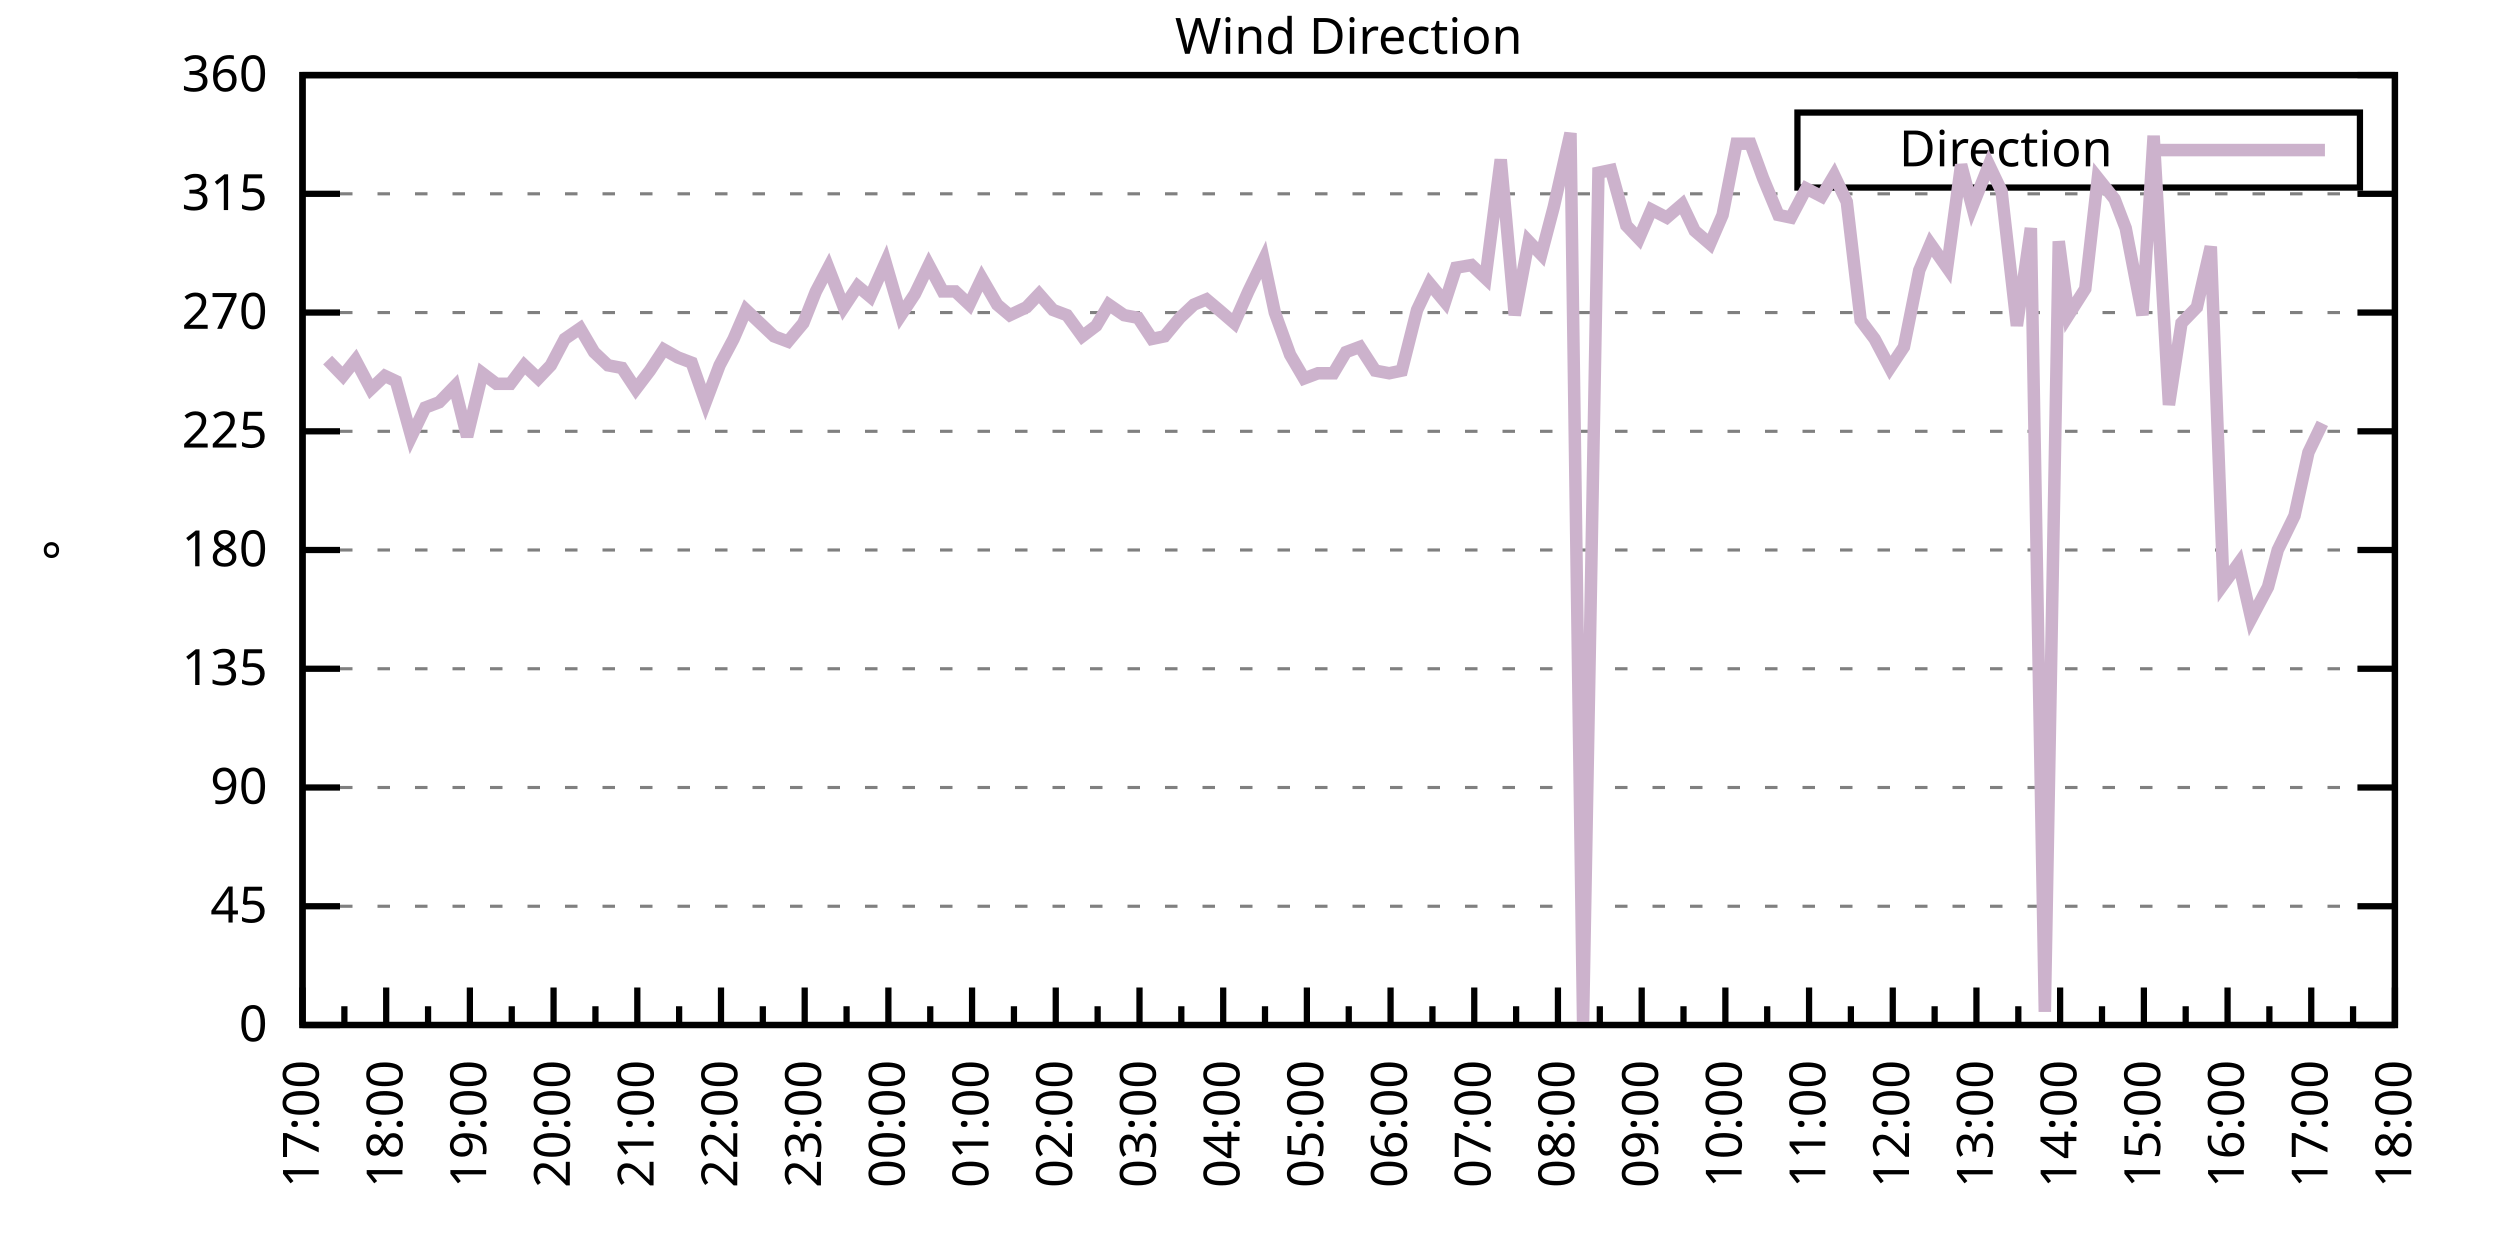
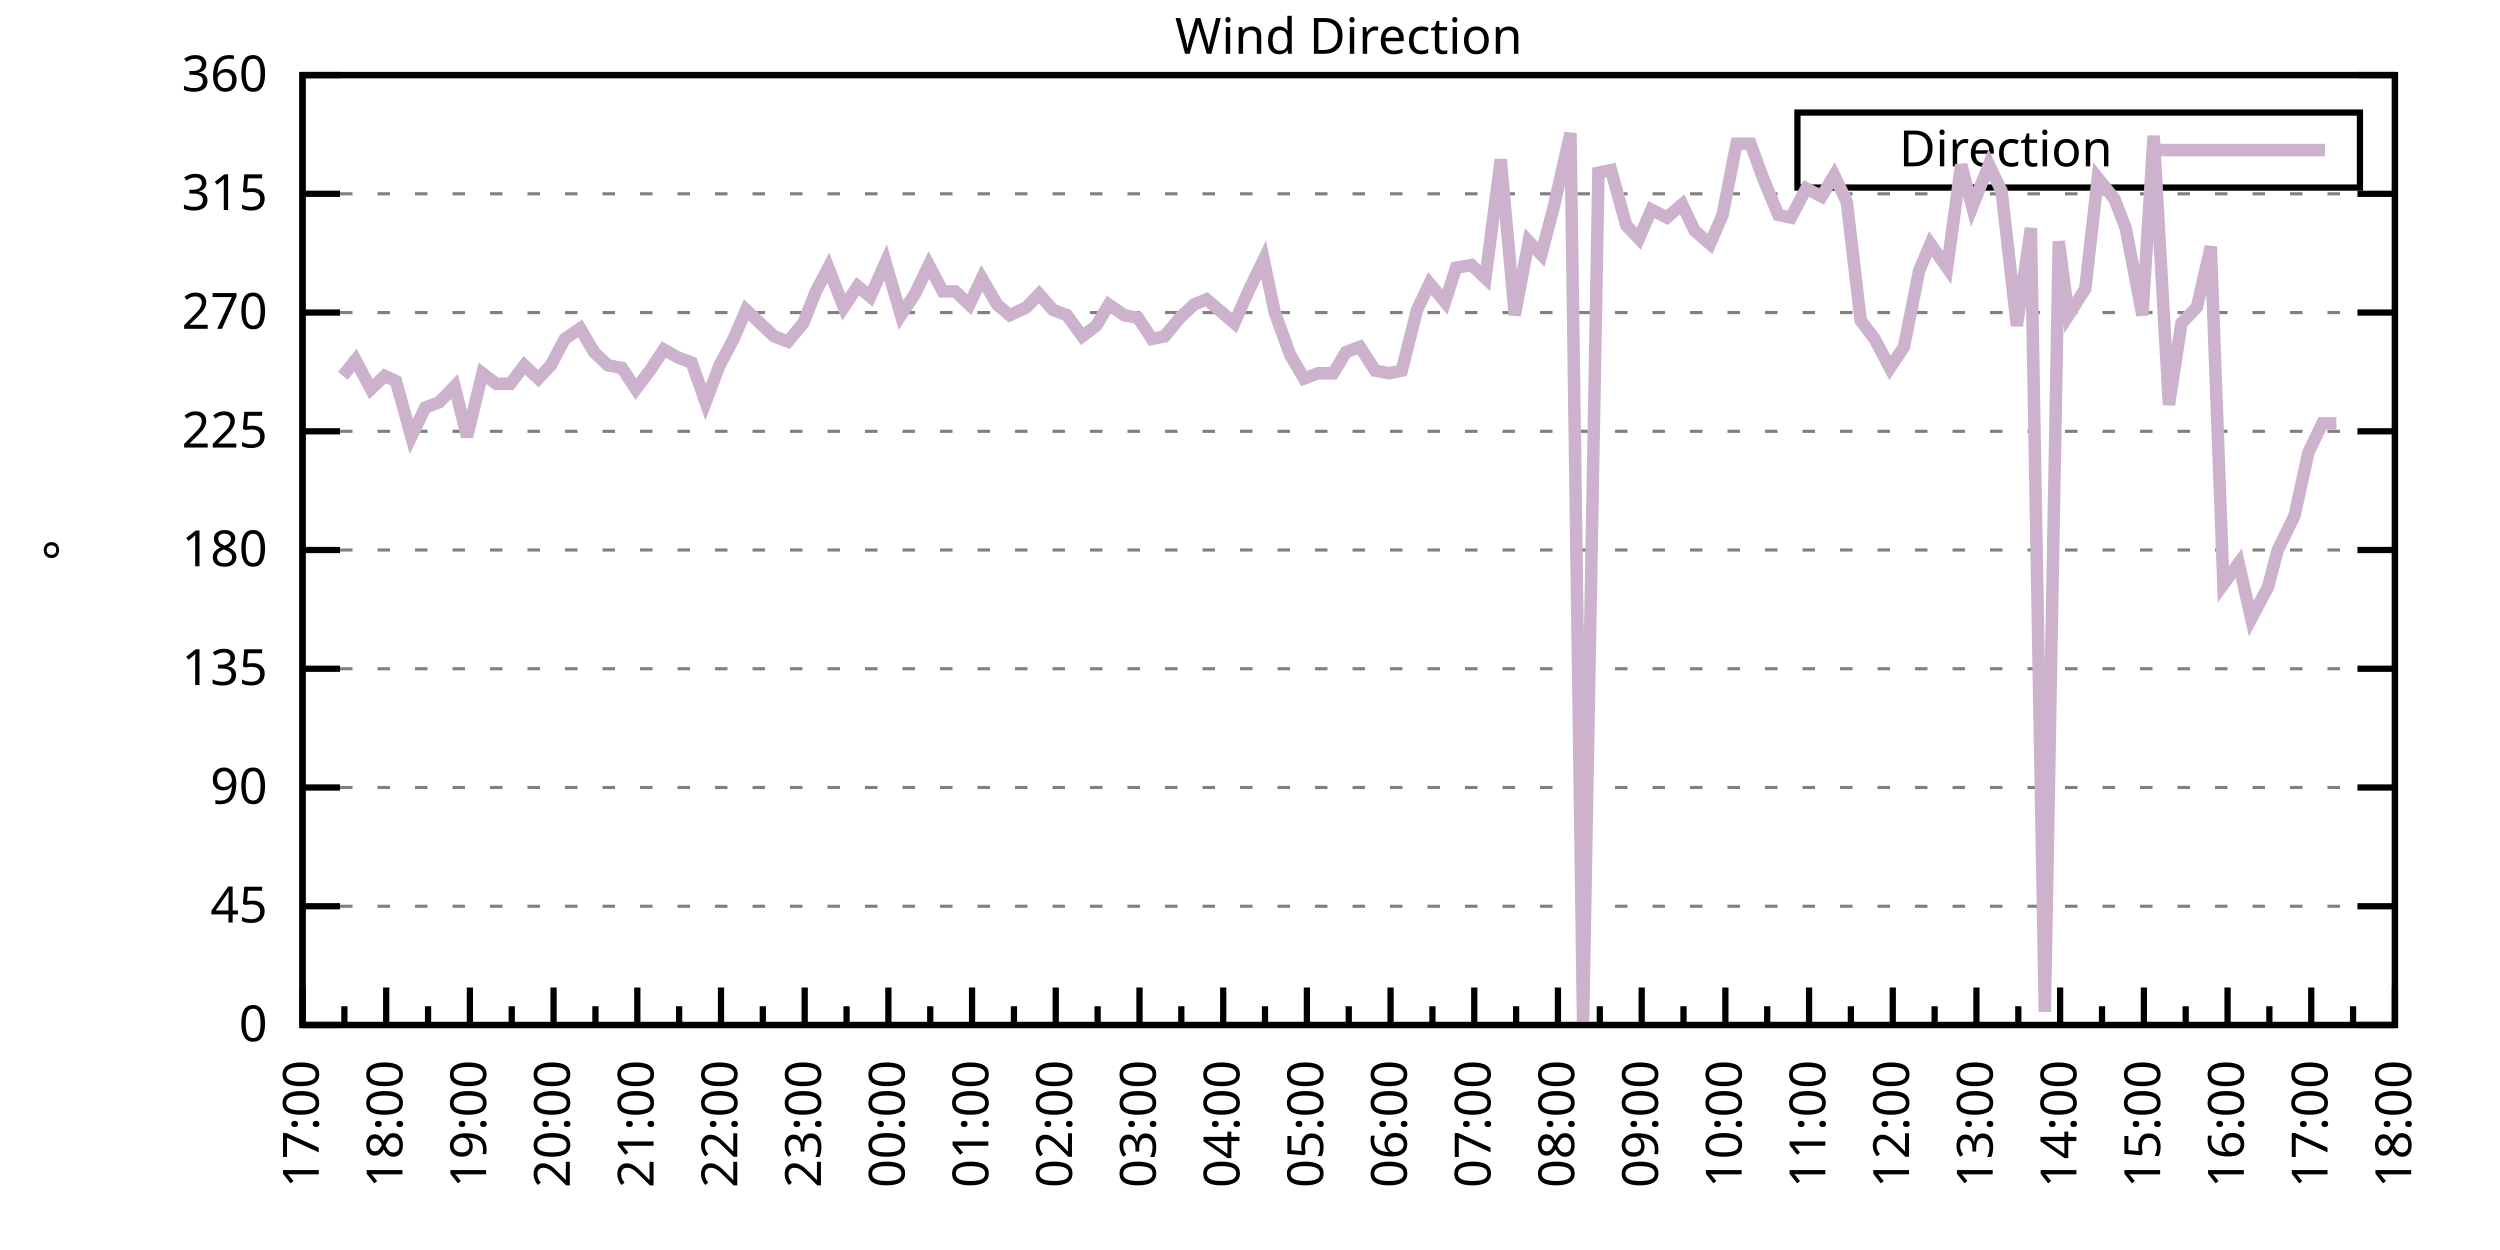
<svg xmlns="http://www.w3.org/2000/svg" xmlns:xlink="http://www.w3.org/1999/xlink" width="400" height="200" viewBox="0 0 400 200">
  <g id="gnuplot_canvas">
    <rect x="0" y="0" width="400" height="200" fill="none" />
    <defs>
      <circle id="gpDot" r="0.5" stroke-width="0.5" stroke="currentColor" />
      <path id="gpPt0" stroke-width="0.333" stroke="currentColor" d="M-1,0 h2 M0,-1 v2" />
      <path id="gpPt1" stroke-width="0.333" stroke="currentColor" d="M-1,-1 L1,1 M1,-1 L-1,1" />
      <path id="gpPt2" stroke-width="0.333" stroke="currentColor" d="M-1,0 L1,0 M0,-1 L0,1 M-1,-1 L1,1 M-1,1 L1,-1" />
      <rect id="gpPt3" stroke-width="0.333" stroke="currentColor" x="-1" y="-1" width="2" height="2" />
      <rect id="gpPt4" stroke-width="0.333" stroke="currentColor" fill="currentColor" x="-1" y="-1" width="2" height="2" />
      <circle id="gpPt5" stroke-width="0.333" stroke="currentColor" cx="0" cy="0" r="1" />
      <use xlink:href="#gpPt5" id="gpPt6" fill="currentColor" stroke="none" />
      <path id="gpPt7" stroke-width="0.333" stroke="currentColor" d="M0,-1.33 L-1.33,0.67 L1.33,0.67 z" />
      <use xlink:href="#gpPt7" id="gpPt8" fill="currentColor" stroke="none" />
      <use xlink:href="#gpPt7" id="gpPt9" stroke="currentColor" transform="rotate(180)" />
      <use xlink:href="#gpPt9" id="gpPt10" fill="currentColor" stroke="none" />
      <use xlink:href="#gpPt3" id="gpPt11" stroke="currentColor" transform="rotate(45)" />
      <use xlink:href="#gpPt11" id="gpPt12" fill="currentColor" stroke="none" />
      <path id="gpPt13" stroke-width="0.333" stroke="currentColor" d="M0,1.330 L1.265,0.411 L0.782,-1.067 L-0.782,-1.076 L-1.265,0.411 z" />
      <use xlink:href="#gpPt13" id="gpPt14" fill="currentColor" stroke="none" />
      <filter id="textbox" filterUnits="objectBoundingBox" x="0" y="0" height="1" width="1">
        <feFlood flood-color="white" flood-opacity="1" result="bgnd" />
        <feComposite in="SourceGraphic" in2="bgnd" operator="atop" />
      </filter>
      <filter id="greybox" filterUnits="objectBoundingBox" x="0" y="0" height="1" width="1">
        <feFlood flood-color="lightgrey" flood-opacity="1" result="grey" />
        <feComposite in="SourceGraphic" in2="grey" operator="atop" />
      </filter>
    </defs>
    <g fill="none" color="white" stroke="currentColor" stroke-width="1.00" stroke-linecap="butt" stroke-linejoin="miter">
</g>
    <g fill="none" color="black" stroke="currentColor" stroke-width="1.00" stroke-linecap="butt" stroke-linejoin="miter">
      <g stroke="none" shape-rendering="crispEdges">
        <polygon fill="rgb(255, 255, 255)" points="48.40,164.00 383.18,164.00 383.18,12.02 48.40,12.02 " />
      </g>
    </g>
    <g fill="none" color="black" stroke="currentColor" stroke-width="1.00" stroke-linecap="butt" stroke-linejoin="miter">
</g>
    <g fill="none" color="black" stroke="black" stroke-width="0.50" stroke-linecap="butt" stroke-linejoin="miter">
</g>
    <g fill="none" color="gray" stroke="currentColor" stroke-width="0.50" stroke-linecap="butt" stroke-linejoin="miter">
      <path stroke="gray" stroke-dasharray="2,4" class="gridline" d="M48.40,164.00 L383.19,164.00  " />
    </g>
    <g fill="none" color="gray" stroke="gray" stroke-width="1.00" stroke-linecap="butt" stroke-linejoin="miter">
</g>
    <g fill="none" color="black" stroke="currentColor" stroke-width="1.00" stroke-linecap="butt" stroke-linejoin="miter">
      <path stroke="black" d="M48.40,164.00 L54.40,164.00 M383.19,164.00 L377.19,164.00  " />
      <g transform="translate(42.80,166.60)" stroke="none" fill="black" font-family="Sans" font-size="8.00" text-anchor="end">
        <text>
          <tspan font-family="Sans"> 0</tspan>
        </text>
      </g>
    </g>
    <g fill="none" color="black" stroke="currentColor" stroke-width="1.00" stroke-linecap="butt" stroke-linejoin="miter">
</g>
    <g fill="none" color="black" stroke="black" stroke-width="0.50" stroke-linecap="butt" stroke-linejoin="miter">
</g>
    <g fill="none" color="gray" stroke="currentColor" stroke-width="0.50" stroke-linecap="butt" stroke-linejoin="miter">
      <path stroke="gray" stroke-dasharray="2,4" class="gridline" d="M48.40,145.00 L383.19,145.00  " />
    </g>
    <g fill="none" color="gray" stroke="gray" stroke-width="1.00" stroke-linecap="butt" stroke-linejoin="miter">
</g>
    <g fill="none" color="black" stroke="currentColor" stroke-width="1.00" stroke-linecap="butt" stroke-linejoin="miter">
      <path stroke="black" d="M48.40,145.00 L54.40,145.00 M383.19,145.00 L377.19,145.00  " />
      <g transform="translate(42.80,147.60)" stroke="none" fill="black" font-family="Sans" font-size="8.00" text-anchor="end">
        <text>
          <tspan font-family="Sans"> 45</tspan>
        </text>
      </g>
    </g>
    <g fill="none" color="black" stroke="currentColor" stroke-width="1.00" stroke-linecap="butt" stroke-linejoin="miter">
</g>
    <g fill="none" color="black" stroke="black" stroke-width="0.50" stroke-linecap="butt" stroke-linejoin="miter">
</g>
    <g fill="none" color="gray" stroke="currentColor" stroke-width="0.50" stroke-linecap="butt" stroke-linejoin="miter">
      <path stroke="gray" stroke-dasharray="2,4" class="gridline" d="M48.40,126.00 L383.19,126.00  " />
    </g>
    <g fill="none" color="gray" stroke="gray" stroke-width="1.00" stroke-linecap="butt" stroke-linejoin="miter">
</g>
    <g fill="none" color="black" stroke="currentColor" stroke-width="1.00" stroke-linecap="butt" stroke-linejoin="miter">
      <path stroke="black" d="M48.40,126.00 L54.40,126.00 M383.19,126.00 L377.19,126.00  " />
      <g transform="translate(42.80,128.60)" stroke="none" fill="black" font-family="Sans" font-size="8.00" text-anchor="end">
        <text>
          <tspan font-family="Sans"> 90</tspan>
        </text>
      </g>
    </g>
    <g fill="none" color="black" stroke="currentColor" stroke-width="1.00" stroke-linecap="butt" stroke-linejoin="miter">
</g>
    <g fill="none" color="black" stroke="black" stroke-width="0.50" stroke-linecap="butt" stroke-linejoin="miter">
</g>
    <g fill="none" color="gray" stroke="currentColor" stroke-width="0.50" stroke-linecap="butt" stroke-linejoin="miter">
      <path stroke="gray" stroke-dasharray="2,4" class="gridline" d="M48.40,107.00 L383.19,107.00  " />
    </g>
    <g fill="none" color="gray" stroke="gray" stroke-width="1.00" stroke-linecap="butt" stroke-linejoin="miter">
</g>
    <g fill="none" color="black" stroke="currentColor" stroke-width="1.00" stroke-linecap="butt" stroke-linejoin="miter">
      <path stroke="black" d="M48.40,107.00 L54.40,107.00 M383.19,107.00 L377.19,107.00  " />
      <g transform="translate(42.80,109.60)" stroke="none" fill="black" font-family="Sans" font-size="8.00" text-anchor="end">
        <text>
          <tspan font-family="Sans"> 135</tspan>
        </text>
      </g>
    </g>
    <g fill="none" color="black" stroke="currentColor" stroke-width="1.00" stroke-linecap="butt" stroke-linejoin="miter">
</g>
    <g fill="none" color="black" stroke="black" stroke-width="0.50" stroke-linecap="butt" stroke-linejoin="miter">
</g>
    <g fill="none" color="gray" stroke="currentColor" stroke-width="0.50" stroke-linecap="butt" stroke-linejoin="miter">
      <path stroke="gray" stroke-dasharray="2,4" class="gridline" d="M48.40,88.00 L383.19,88.00  " />
    </g>
    <g fill="none" color="gray" stroke="gray" stroke-width="1.00" stroke-linecap="butt" stroke-linejoin="miter">
</g>
    <g fill="none" color="black" stroke="currentColor" stroke-width="1.00" stroke-linecap="butt" stroke-linejoin="miter">
      <path stroke="black" d="M48.40,88.00 L54.40,88.00 M383.19,88.00 L377.19,88.00  " />
      <g transform="translate(42.80,90.60)" stroke="none" fill="black" font-family="Sans" font-size="8.00" text-anchor="end">
        <text>
          <tspan font-family="Sans"> 180</tspan>
        </text>
      </g>
    </g>
    <g fill="none" color="black" stroke="currentColor" stroke-width="1.00" stroke-linecap="butt" stroke-linejoin="miter">
</g>
    <g fill="none" color="black" stroke="black" stroke-width="0.50" stroke-linecap="butt" stroke-linejoin="miter">
</g>
    <g fill="none" color="gray" stroke="currentColor" stroke-width="0.50" stroke-linecap="butt" stroke-linejoin="miter">
      <path stroke="gray" stroke-dasharray="2,4" class="gridline" d="M48.40,69.01 L383.19,69.01  " />
    </g>
    <g fill="none" color="gray" stroke="gray" stroke-width="1.00" stroke-linecap="butt" stroke-linejoin="miter">
</g>
    <g fill="none" color="black" stroke="currentColor" stroke-width="1.00" stroke-linecap="butt" stroke-linejoin="miter">
      <path stroke="black" d="M48.40,69.01 L54.40,69.01 M383.19,69.01 L377.19,69.01  " />
      <g transform="translate(42.80,71.61)" stroke="none" fill="black" font-family="Sans" font-size="8.00" text-anchor="end">
        <text>
          <tspan font-family="Sans"> 225</tspan>
        </text>
      </g>
    </g>
    <g fill="none" color="black" stroke="currentColor" stroke-width="1.00" stroke-linecap="butt" stroke-linejoin="miter">
</g>
    <g fill="none" color="black" stroke="black" stroke-width="0.50" stroke-linecap="butt" stroke-linejoin="miter">
</g>
    <g fill="none" color="gray" stroke="currentColor" stroke-width="0.50" stroke-linecap="butt" stroke-linejoin="miter">
      <path stroke="gray" stroke-dasharray="2,4" class="gridline" d="M48.40,50.01 L383.19,50.01  " />
    </g>
    <g fill="none" color="gray" stroke="gray" stroke-width="1.00" stroke-linecap="butt" stroke-linejoin="miter">
</g>
    <g fill="none" color="black" stroke="currentColor" stroke-width="1.00" stroke-linecap="butt" stroke-linejoin="miter">
      <path stroke="black" d="M48.40,50.01 L54.40,50.01 M383.19,50.01 L377.19,50.01  " />
      <g transform="translate(42.80,52.61)" stroke="none" fill="black" font-family="Sans" font-size="8.00" text-anchor="end">
        <text>
          <tspan font-family="Sans"> 270</tspan>
        </text>
      </g>
    </g>
    <g fill="none" color="black" stroke="currentColor" stroke-width="1.00" stroke-linecap="butt" stroke-linejoin="miter">
</g>
    <g fill="none" color="black" stroke="black" stroke-width="0.50" stroke-linecap="butt" stroke-linejoin="miter">
</g>
    <g fill="none" color="gray" stroke="currentColor" stroke-width="0.50" stroke-linecap="butt" stroke-linejoin="miter">
      <path stroke="gray" stroke-dasharray="2,4" class="gridline" d="M48.40,31.01 L383.19,31.01  " />
    </g>
    <g fill="none" color="gray" stroke="gray" stroke-width="1.00" stroke-linecap="butt" stroke-linejoin="miter">
</g>
    <g fill="none" color="black" stroke="currentColor" stroke-width="1.00" stroke-linecap="butt" stroke-linejoin="miter">
      <path stroke="black" d="M48.40,31.01 L54.40,31.01 M383.19,31.01 L377.19,31.01  " />
      <g transform="translate(42.80,33.61)" stroke="none" fill="black" font-family="Sans" font-size="8.00" text-anchor="end">
        <text>
          <tspan font-family="Sans"> 315</tspan>
        </text>
      </g>
    </g>
    <g fill="none" color="black" stroke="currentColor" stroke-width="1.00" stroke-linecap="butt" stroke-linejoin="miter">
</g>
    <g fill="none" color="black" stroke="black" stroke-width="0.50" stroke-linecap="butt" stroke-linejoin="miter">
</g>
    <g fill="none" color="gray" stroke="currentColor" stroke-width="0.50" stroke-linecap="butt" stroke-linejoin="miter">
      <path stroke="gray" stroke-dasharray="2,4" class="gridline" d="M48.40,12.01 L383.19,12.01  " />
    </g>
    <g fill="none" color="gray" stroke="gray" stroke-width="1.00" stroke-linecap="butt" stroke-linejoin="miter">
</g>
    <g fill="none" color="black" stroke="currentColor" stroke-width="1.00" stroke-linecap="butt" stroke-linejoin="miter">
      <path stroke="black" d="M48.40,12.01 L54.40,12.01 M383.19,12.01 L377.19,12.01  " />
      <g transform="translate(42.80,14.61)" stroke="none" fill="black" font-family="Sans" font-size="8.00" text-anchor="end">
        <text>
          <tspan font-family="Sans"> 360</tspan>
        </text>
      </g>
    </g>
    <g fill="none" color="black" stroke="currentColor" stroke-width="1.00" stroke-linecap="butt" stroke-linejoin="miter">
      <path stroke="black" d="M48.40,164.00 L48.40,158.00  " />
      <g transform="translate(51.00,169.60) rotate(270)" stroke="none" fill="black" font-family="Sans" font-size="8.00" text-anchor="end">
        <text>
          <tspan font-family="Sans">17:00</tspan>
        </text>
      </g>
    </g>
    <g fill="none" color="black" stroke="currentColor" stroke-width="1.00" stroke-linecap="butt" stroke-linejoin="miter">
      <path stroke="black" d="M55.10,164.00 L55.10,161.00 M61.79,164.00 L61.79,158.00  " />
      <g transform="translate(64.39,169.60) rotate(270)" stroke="none" fill="black" font-family="Sans" font-size="8.00" text-anchor="end">
        <text>
          <tspan font-family="Sans">18:00</tspan>
        </text>
      </g>
    </g>
    <g fill="none" color="black" stroke="currentColor" stroke-width="1.00" stroke-linecap="butt" stroke-linejoin="miter">
      <path stroke="black" d="M68.49,164.00 L68.49,161.00 M75.18,164.00 L75.18,158.00  " />
      <g transform="translate(77.78,169.60) rotate(270)" stroke="none" fill="black" font-family="Sans" font-size="8.00" text-anchor="end">
        <text>
          <tspan font-family="Sans">19:00</tspan>
        </text>
      </g>
    </g>
    <g fill="none" color="black" stroke="currentColor" stroke-width="1.00" stroke-linecap="butt" stroke-linejoin="miter">
      <path stroke="black" d="M81.88,164.00 L81.88,161.00 M88.57,164.00 L88.57,158.00  " />
      <g transform="translate(91.17,169.60) rotate(270)" stroke="none" fill="black" font-family="Sans" font-size="8.00" text-anchor="end">
        <text>
          <tspan font-family="Sans">20:00</tspan>
        </text>
      </g>
    </g>
    <g fill="none" color="black" stroke="currentColor" stroke-width="1.00" stroke-linecap="butt" stroke-linejoin="miter">
      <path stroke="black" d="M95.27,164.00 L95.27,161.00 M101.97,164.00 L101.97,158.00  " />
      <g transform="translate(104.57,169.60) rotate(270)" stroke="none" fill="black" font-family="Sans" font-size="8.00" text-anchor="end">
        <text>
          <tspan font-family="Sans">21:00</tspan>
        </text>
      </g>
    </g>
    <g fill="none" color="black" stroke="currentColor" stroke-width="1.00" stroke-linecap="butt" stroke-linejoin="miter">
      <path stroke="black" d="M108.66,164.00 L108.66,161.00 M115.36,164.00 L115.36,158.00  " />
      <g transform="translate(117.96,169.60) rotate(270)" stroke="none" fill="black" font-family="Sans" font-size="8.00" text-anchor="end">
        <text>
          <tspan font-family="Sans">22:00</tspan>
        </text>
      </g>
    </g>
    <g fill="none" color="black" stroke="currentColor" stroke-width="1.00" stroke-linecap="butt" stroke-linejoin="miter">
      <path stroke="black" d="M122.05,164.00 L122.05,161.00 M128.75,164.00 L128.75,158.00  " />
      <g transform="translate(131.35,169.60) rotate(270)" stroke="none" fill="black" font-family="Sans" font-size="8.00" text-anchor="end">
        <text>
          <tspan font-family="Sans">23:00</tspan>
        </text>
      </g>
    </g>
    <g fill="none" color="black" stroke="currentColor" stroke-width="1.00" stroke-linecap="butt" stroke-linejoin="miter">
      <path stroke="black" d="M135.45,164.00 L135.45,161.00 M142.14,164.00 L142.14,158.00  " />
      <g transform="translate(144.74,169.60) rotate(270)" stroke="none" fill="black" font-family="Sans" font-size="8.00" text-anchor="end">
        <text>
          <tspan font-family="Sans">00:00</tspan>
        </text>
      </g>
    </g>
    <g fill="none" color="black" stroke="currentColor" stroke-width="1.00" stroke-linecap="butt" stroke-linejoin="miter">
      <path stroke="black" d="M148.84,164.00 L148.84,161.00 M155.53,164.00 L155.53,158.00  " />
      <g transform="translate(158.13,169.60) rotate(270)" stroke="none" fill="black" font-family="Sans" font-size="8.00" text-anchor="end">
        <text>
          <tspan font-family="Sans">01:00</tspan>
        </text>
      </g>
    </g>
    <g fill="none" color="black" stroke="currentColor" stroke-width="1.00" stroke-linecap="butt" stroke-linejoin="miter">
      <path stroke="black" d="M162.23,164.00 L162.23,161.00 M168.92,164.00 L168.92,158.00  " />
      <g transform="translate(171.52,169.60) rotate(270)" stroke="none" fill="black" font-family="Sans" font-size="8.00" text-anchor="end">
        <text>
          <tspan font-family="Sans">02:00</tspan>
        </text>
      </g>
    </g>
    <g fill="none" color="black" stroke="currentColor" stroke-width="1.00" stroke-linecap="butt" stroke-linejoin="miter">
      <path stroke="black" d="M175.62,164.00 L175.62,161.00 M182.32,164.00 L182.32,158.00  " />
      <g transform="translate(184.92,169.60) rotate(270)" stroke="none" fill="black" font-family="Sans" font-size="8.00" text-anchor="end">
        <text>
          <tspan font-family="Sans">03:00</tspan>
        </text>
      </g>
    </g>
    <g fill="none" color="black" stroke="currentColor" stroke-width="1.00" stroke-linecap="butt" stroke-linejoin="miter">
      <path stroke="black" d="M189.01,164.00 L189.01,161.00 M195.71,164.00 L195.71,158.00  " />
      <g transform="translate(198.31,169.60) rotate(270)" stroke="none" fill="black" font-family="Sans" font-size="8.00" text-anchor="end">
        <text>
          <tspan font-family="Sans">04:00</tspan>
        </text>
      </g>
    </g>
    <g fill="none" color="black" stroke="currentColor" stroke-width="1.00" stroke-linecap="butt" stroke-linejoin="miter">
      <path stroke="black" d="M202.40,164.00 L202.40,161.00 M209.10,164.00 L209.10,158.00  " />
      <g transform="translate(211.70,169.60) rotate(270)" stroke="none" fill="black" font-family="Sans" font-size="8.00" text-anchor="end">
        <text>
          <tspan font-family="Sans">05:00</tspan>
        </text>
      </g>
    </g>
    <g fill="none" color="black" stroke="currentColor" stroke-width="1.00" stroke-linecap="butt" stroke-linejoin="miter">
      <path stroke="black" d="M215.80,164.00 L215.80,161.00 M222.49,164.00 L222.49,158.00  " />
      <g transform="translate(225.09,169.60) rotate(270)" stroke="none" fill="black" font-family="Sans" font-size="8.00" text-anchor="end">
        <text>
          <tspan font-family="Sans">06:00</tspan>
        </text>
      </g>
    </g>
    <g fill="none" color="black" stroke="currentColor" stroke-width="1.00" stroke-linecap="butt" stroke-linejoin="miter">
      <path stroke="black" d="M229.19,164.00 L229.19,161.00 M235.88,164.00 L235.88,158.00  " />
      <g transform="translate(238.48,169.60) rotate(270)" stroke="none" fill="black" font-family="Sans" font-size="8.00" text-anchor="end">
        <text>
          <tspan font-family="Sans">07:00</tspan>
        </text>
      </g>
    </g>
    <g fill="none" color="black" stroke="currentColor" stroke-width="1.00" stroke-linecap="butt" stroke-linejoin="miter">
      <path stroke="black" d="M242.58,164.00 L242.58,161.00 M249.27,164.00 L249.27,158.00  " />
      <g transform="translate(251.87,169.60) rotate(270)" stroke="none" fill="black" font-family="Sans" font-size="8.00" text-anchor="end">
        <text>
          <tspan font-family="Sans">08:00</tspan>
        </text>
      </g>
    </g>
    <g fill="none" color="black" stroke="currentColor" stroke-width="1.00" stroke-linecap="butt" stroke-linejoin="miter">
      <path stroke="black" d="M255.97,164.00 L255.97,161.00 M262.67,164.00 L262.67,158.00  " />
      <g transform="translate(265.27,169.60) rotate(270)" stroke="none" fill="black" font-family="Sans" font-size="8.00" text-anchor="end">
        <text>
          <tspan font-family="Sans">09:00</tspan>
        </text>
      </g>
    </g>
    <g fill="none" color="black" stroke="currentColor" stroke-width="1.00" stroke-linecap="butt" stroke-linejoin="miter">
      <path stroke="black" d="M269.36,164.00 L269.36,161.00 M276.06,164.00 L276.06,158.00  " />
      <g transform="translate(278.66,169.60) rotate(270)" stroke="none" fill="black" font-family="Sans" font-size="8.00" text-anchor="end">
        <text>
          <tspan font-family="Sans">10:00</tspan>
        </text>
      </g>
    </g>
    <g fill="none" color="black" stroke="currentColor" stroke-width="1.00" stroke-linecap="butt" stroke-linejoin="miter">
      <path stroke="black" d="M282.75,164.00 L282.75,161.00 M289.45,164.00 L289.45,158.00  " />
      <g transform="translate(292.05,169.60) rotate(270)" stroke="none" fill="black" font-family="Sans" font-size="8.00" text-anchor="end">
        <text>
          <tspan font-family="Sans">11:00</tspan>
        </text>
      </g>
    </g>
    <g fill="none" color="black" stroke="currentColor" stroke-width="1.00" stroke-linecap="butt" stroke-linejoin="miter">
      <path stroke="black" d="M296.14,164.00 L296.14,161.00 M302.84,164.00 L302.84,158.00  " />
      <g transform="translate(305.44,169.60) rotate(270)" stroke="none" fill="black" font-family="Sans" font-size="8.00" text-anchor="end">
        <text>
          <tspan font-family="Sans">12:00</tspan>
        </text>
      </g>
    </g>
    <g fill="none" color="black" stroke="currentColor" stroke-width="1.00" stroke-linecap="butt" stroke-linejoin="miter">
      <path stroke="black" d="M309.54,164.00 L309.54,161.00 M316.23,164.00 L316.23,158.00  " />
      <g transform="translate(318.83,169.60) rotate(270)" stroke="none" fill="black" font-family="Sans" font-size="8.00" text-anchor="end">
        <text>
          <tspan font-family="Sans">13:00</tspan>
        </text>
      </g>
    </g>
    <g fill="none" color="black" stroke="currentColor" stroke-width="1.00" stroke-linecap="butt" stroke-linejoin="miter">
      <path stroke="black" d="M322.93,164.00 L322.93,161.00 M329.62,164.00 L329.62,158.00  " />
      <g transform="translate(332.22,169.60) rotate(270)" stroke="none" fill="black" font-family="Sans" font-size="8.00" text-anchor="end">
        <text>
          <tspan font-family="Sans">14:00</tspan>
        </text>
      </g>
    </g>
    <g fill="none" color="black" stroke="currentColor" stroke-width="1.00" stroke-linecap="butt" stroke-linejoin="miter">
      <path stroke="black" d="M336.32,164.00 L336.32,161.00 M343.02,164.00 L343.02,158.00  " />
      <g transform="translate(345.62,169.60) rotate(270)" stroke="none" fill="black" font-family="Sans" font-size="8.00" text-anchor="end">
        <text>
          <tspan font-family="Sans">15:00</tspan>
        </text>
      </g>
    </g>
    <g fill="none" color="black" stroke="currentColor" stroke-width="1.00" stroke-linecap="butt" stroke-linejoin="miter">
      <path stroke="black" d="M349.71,164.00 L349.71,161.00 M356.41,164.00 L356.41,158.00  " />
      <g transform="translate(359.01,169.60) rotate(270)" stroke="none" fill="black" font-family="Sans" font-size="8.00" text-anchor="end">
        <text>
          <tspan font-family="Sans">16:00</tspan>
        </text>
      </g>
    </g>
    <g fill="none" color="black" stroke="currentColor" stroke-width="1.00" stroke-linecap="butt" stroke-linejoin="miter">
      <path stroke="black" d="M363.10,164.00 L363.10,161.00 M369.80,164.00 L369.80,158.00  " />
      <g transform="translate(372.40,169.60) rotate(270)" stroke="none" fill="black" font-family="Sans" font-size="8.00" text-anchor="end">
        <text>
          <tspan font-family="Sans">17:00</tspan>
        </text>
      </g>
    </g>
    <g fill="none" color="black" stroke="currentColor" stroke-width="1.00" stroke-linecap="butt" stroke-linejoin="miter">
      <path stroke="black" d="M376.49,164.00 L376.49,161.00 M383.19,164.00 L383.19,158.00  " />
      <g transform="translate(385.79,169.60) rotate(270)" stroke="none" fill="black" font-family="Sans" font-size="8.00" text-anchor="end">
        <text>
          <tspan font-family="Sans">18:00</tspan>
        </text>
      </g>
    </g>
    <g fill="none" color="black" stroke="currentColor" stroke-width="1.00" stroke-linecap="butt" stroke-linejoin="miter">
</g>
    <g fill="none" color="black" stroke="currentColor" stroke-width="1.00" stroke-linecap="butt" stroke-linejoin="miter">
      <path stroke="black" d="M48.40,12.01 L48.40,164.00 L383.19,164.00 L383.19,12.01 L48.40,12.01 Z  " />
    </g>
    <g fill="none" color="black" stroke="currentColor" stroke-width="1.00" stroke-linecap="butt" stroke-linejoin="miter">
      <g transform="translate(12.80,88.01) rotate(270)" stroke="none" fill="black" font-family="Sans" font-size="8.00" text-anchor="middle">
        <text>
          <tspan font-family="Sans">°</tspan>
        </text>
      </g>
    </g>
    <g fill="none" color="black" stroke="currentColor" stroke-width="1.00" stroke-linecap="butt" stroke-linejoin="miter">
</g>
    <g fill="none" color="black" stroke="currentColor" stroke-width="1.00" stroke-linecap="butt" stroke-linejoin="miter">
      <path stroke="black" d="M287.59,30.01 L287.59,18.01 L377.59,18.01 L377.59,30.01 L287.59,30.01 Z  " />
    </g>
    <g id="Wind_direction_plot_1">
      <g fill="none" color="white" stroke="black" stroke-width="2.00" stroke-linecap="butt" stroke-linejoin="miter">
</g>
      <g fill="none" color="black" stroke="currentColor" stroke-width="2.00" stroke-linecap="butt" stroke-linejoin="miter">
        <g transform="translate(337.99,26.61)" stroke="none" fill="black" font-family="Sans" font-size="8.00" text-anchor="end">
          <text>
            <tspan font-family="Sans">Direction</tspan>
          </text>
        </g>
      </g>
      <g fill="none" color="black" stroke="currentColor" stroke-width="2.00" stroke-linecap="butt" stroke-linejoin="miter">
-         <path stroke="rgb(204, 178, 204)" d="M343.59,24.01 L371.99,24.01 M52.42,57.61 L54.87,60.14 L56.88,57.61 L59.34,62.25 L61.57,60.14 L63.35,60.98   L65.81,69.85 L68.04,65.21 L70.27,64.36 L72.73,61.83 L74.74,69.85 L77.19,59.72 L79.42,61.41 L81.66,61.41   L83.89,58.45 L86.12,60.56 L88.13,58.45 L90.36,54.23 L92.82,52.54 L95.05,56.34 L97.28,58.45 L99.51,58.87   L101.74,62.25 L103.98,59.30 L106.21,55.92 L108.44,57.18 L110.67,58.03 L112.90,64.36 L115.13,58.45 L117.37,54.23   L119.38,49.59 L121.61,51.70 L123.84,53.81 L126.07,54.65 L128.53,51.70 L130.54,46.63 L132.54,42.83 L135.00,49.16   L137.23,45.79 L139.24,47.47 L141.69,41.99 L144.15,50.43 L146.38,47.05 L148.61,42.41 L150.85,46.63 L152.85,46.63   L155.09,48.74 L157.10,44.52 L159.55,48.74 L161.56,50.43 L164.24,49.16 L166.25,47.05 L168.48,49.59 L170.71,50.43   L173.17,53.81 L175.40,52.12 L177.41,48.74 L179.86,50.43 L182.09,50.85 L184.32,54.23 L186.33,53.81 L188.79,50.85   L191.02,48.74 L193.03,47.90 L195.04,49.59 L197.49,51.70 L199.73,46.63 L202.18,41.56 L203.97,50.01 L206.42,56.76   L208.65,60.56 L210.88,59.72 L213.34,59.72 L215.35,56.34 L217.58,55.50 L220.04,59.30 L222.27,59.72 L224.28,59.30   L226.73,49.59 L228.74,45.36 L231.20,48.32 L232.98,42.83 L235.44,42.41 L237.67,44.52 L240.12,25.52 L242.36,50.43   L244.59,38.61 L246.60,40.72 L248.60,33.12 L251.28,21.30 L253.29,163.58 L255.75,27.63 L257.76,27.21 L260.21,36.08   L262.22,38.19 L264.23,33.54 L266.68,34.81 L269.14,32.70 L271.15,36.92 L273.60,39.03 L275.61,34.39 L277.84,22.99   L280.07,22.99 L282.08,28.48 L284.54,34.39 L286.55,34.81 L289.00,30.16 L291.46,31.43 L293.47,28.05 L295.48,32.28   L297.71,51.27 L299.94,54.23 L302.39,58.87 L304.63,55.50 L307.08,43.25 L308.87,39.03 L311.54,42.83 L313.78,26.36   L315.56,33.12 L318.24,26.36 L320.25,30.59 L322.70,52.12 L324.94,36.50 L327.17,161.89 L329.40,38.61 L330.96,50.43   L333.64,46.21 L335.65,28.48 L338.33,31.85 L340.11,36.50 L342.79,50.43 L344.58,21.72 L347.03,64.78 L349.04,51.70   L351.50,49.16 L353.73,39.45 L355.74,93.49 L358.19,90.12 L360.20,98.98 L362.88,93.92 L364.44,88.00 L367.12,82.52   L369.35,72.38 L371.58,67.74  " />
+         <path stroke="rgb(204, 178, 204)" d="M343.59,24.01 L371.99,24.01 M54.87,60.14 L56.88,57.61 L59.34,62.25 L61.57,60.14 L63.35,60.98 L65.81,69.85   L68.04,65.21 L70.27,64.36 L72.73,61.83 L74.74,69.85 L77.19,59.72 L79.42,61.41 L81.66,61.41 L83.89,58.45   L86.12,60.56 L88.13,58.45 L90.36,54.23 L92.82,52.54 L95.05,56.34 L97.28,58.45 L99.51,58.87 L101.74,62.25   L103.98,59.30 L106.21,55.92 L108.44,57.18 L110.67,58.03 L112.90,64.36 L115.13,58.45 L117.37,54.23 L119.38,49.59   L121.61,51.70 L123.84,53.81 L126.07,54.65 L128.53,51.70 L130.54,46.63 L132.54,42.83 L135.00,49.16 L137.23,45.79   L139.24,47.47 L141.69,41.99 L144.15,50.43 L146.38,47.05 L148.61,42.41 L150.85,46.63 L152.85,46.63 L155.09,48.74   L157.10,44.52 L159.55,48.74 L161.56,50.43 L164.24,49.16 L166.25,47.05 L168.48,49.59 L170.71,50.43 L173.17,53.81   L175.40,52.12 L177.41,48.74 L179.86,50.43 L182.09,50.85 L184.32,54.23 L186.33,53.81 L188.79,50.85 L191.02,48.74   L193.03,47.90 L195.04,49.59 L197.49,51.70 L199.73,46.63 L202.18,41.56 L203.97,50.01 L206.42,56.76 L208.65,60.56   L210.88,59.72 L213.34,59.72 L215.35,56.34 L217.58,55.50 L220.04,59.30 L222.27,59.72 L224.28,59.30 L226.73,49.59   L228.74,45.36 L231.20,48.32 L232.98,42.83 L235.44,42.41 L237.67,44.52 L240.12,25.52 L242.36,50.43 L244.59,38.61   L246.60,40.72 L248.60,33.12 L251.28,21.30 L253.29,163.58 L255.75,27.63 L257.76,27.21 L260.21,36.08 L262.22,38.19   L264.23,33.54 L266.68,34.81 L269.14,32.70 L271.15,36.92 L273.60,39.03 L275.61,34.39 L277.84,22.99 L280.07,22.99   L282.08,28.48 L284.54,34.39 L286.55,34.81 L289.00,30.16 L291.46,31.43 L293.47,28.05 L295.48,32.28 L297.71,51.27   L299.94,54.23 L302.39,58.87 L304.63,55.50 L307.08,43.25 L308.87,39.03 L311.54,42.83 L313.78,26.36 L315.56,33.12   L318.24,26.36 L320.25,30.59 L322.70,52.12 L324.94,36.50 L327.17,161.89 L329.40,38.61 L330.96,50.43 L333.64,46.21   L335.65,28.48 L338.33,31.85 L340.11,36.50 L342.79,50.43 L344.58,21.72 L347.03,64.78 L349.04,51.70 L351.50,49.16   L353.73,39.45 L355.74,93.49 L358.19,90.12 L360.20,98.98 L362.88,93.92 L364.44,88.00 L367.12,82.52 L369.35,72.38   L371.58,67.74 L373.82,67.74  " />
      </g>
    </g>
    <g fill="none" color="black" stroke="currentColor" stroke-width="2.00" stroke-linecap="butt" stroke-linejoin="miter">
</g>
    <g fill="none" color="black" stroke="black" stroke-width="1.00" stroke-linecap="butt" stroke-linejoin="miter">
</g>
    <g fill="none" color="black" stroke="currentColor" stroke-width="1.00" stroke-linecap="butt" stroke-linejoin="miter">
      <path stroke="black" d="M48.40,12.01 L48.40,164.00 L383.19,164.00 L383.19,12.01 L48.40,12.01 Z  " />
    </g>
    <g fill="none" color="black" stroke="currentColor" stroke-width="1.00" stroke-linecap="butt" stroke-linejoin="miter">
      <g transform="translate(215.79,8.61)" stroke="none" fill="black" font-family="Sans" font-size="8.00" text-anchor="middle">
        <text>
          <tspan font-family="Sans">Wind Direction</tspan>
        </text>
      </g>
    </g>
    <g fill="none" color="black" stroke="currentColor" stroke-width="1.00" stroke-linecap="butt" stroke-linejoin="miter">
</g>
  </g>
</svg>
